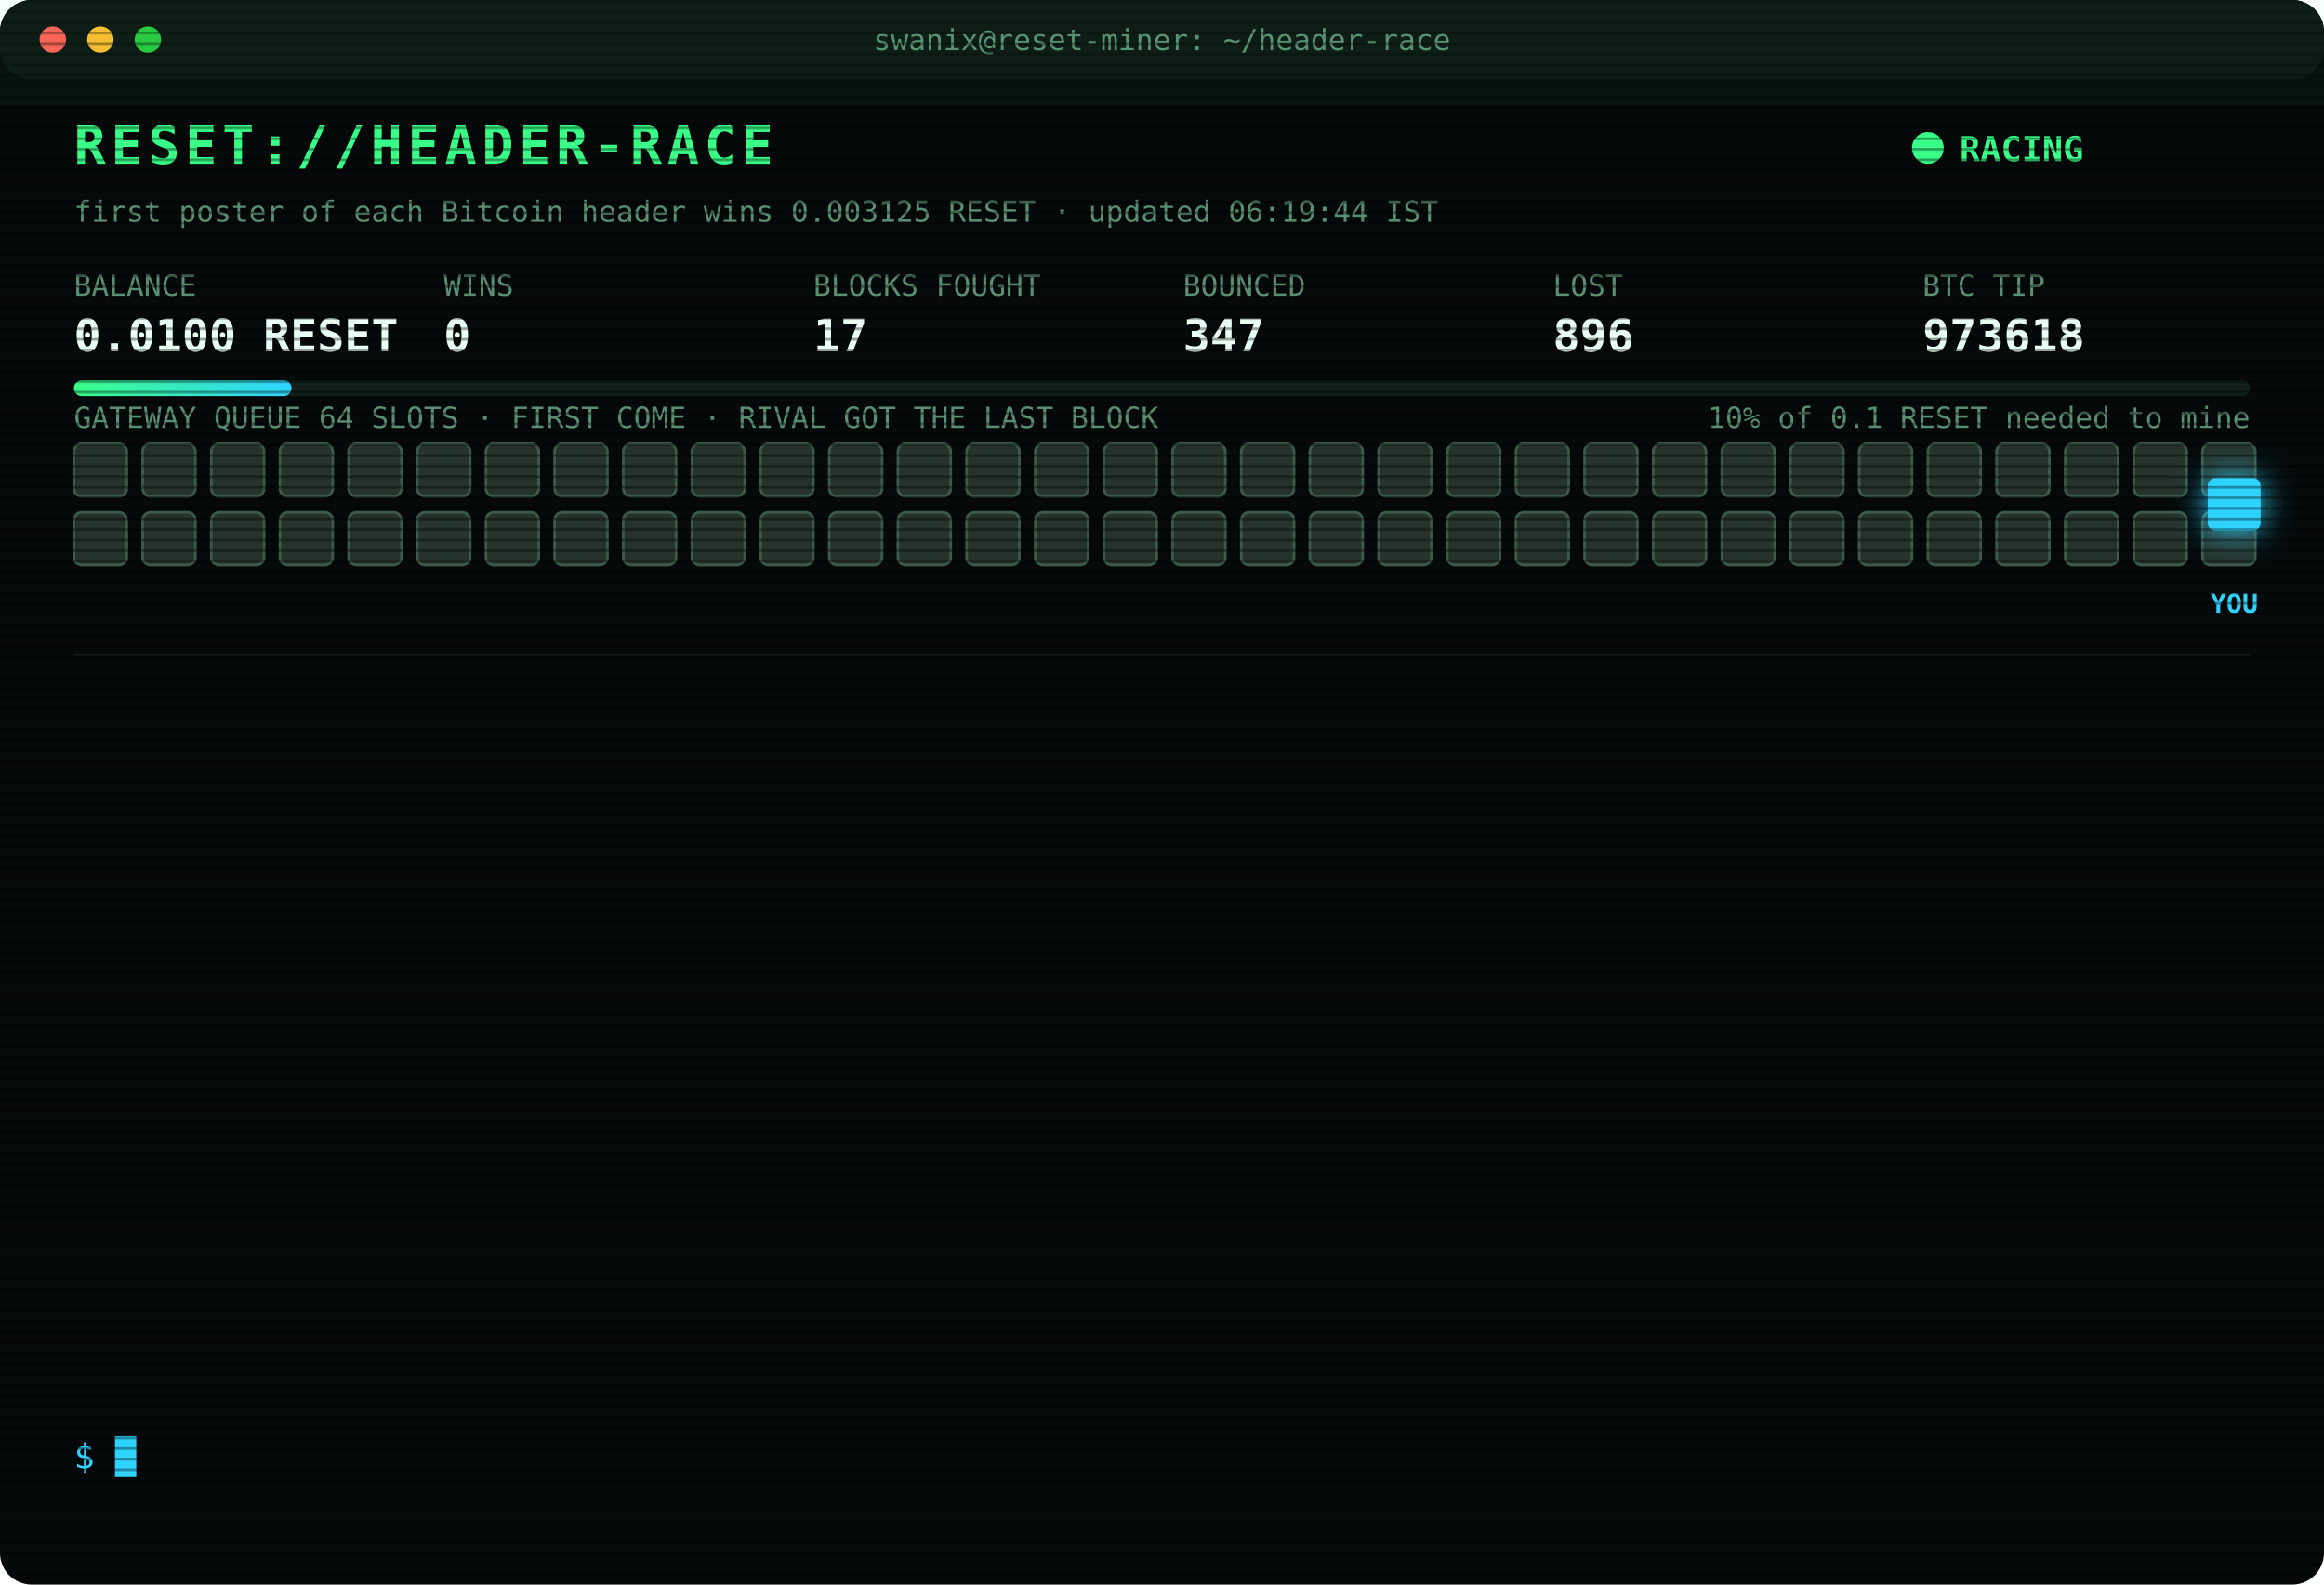
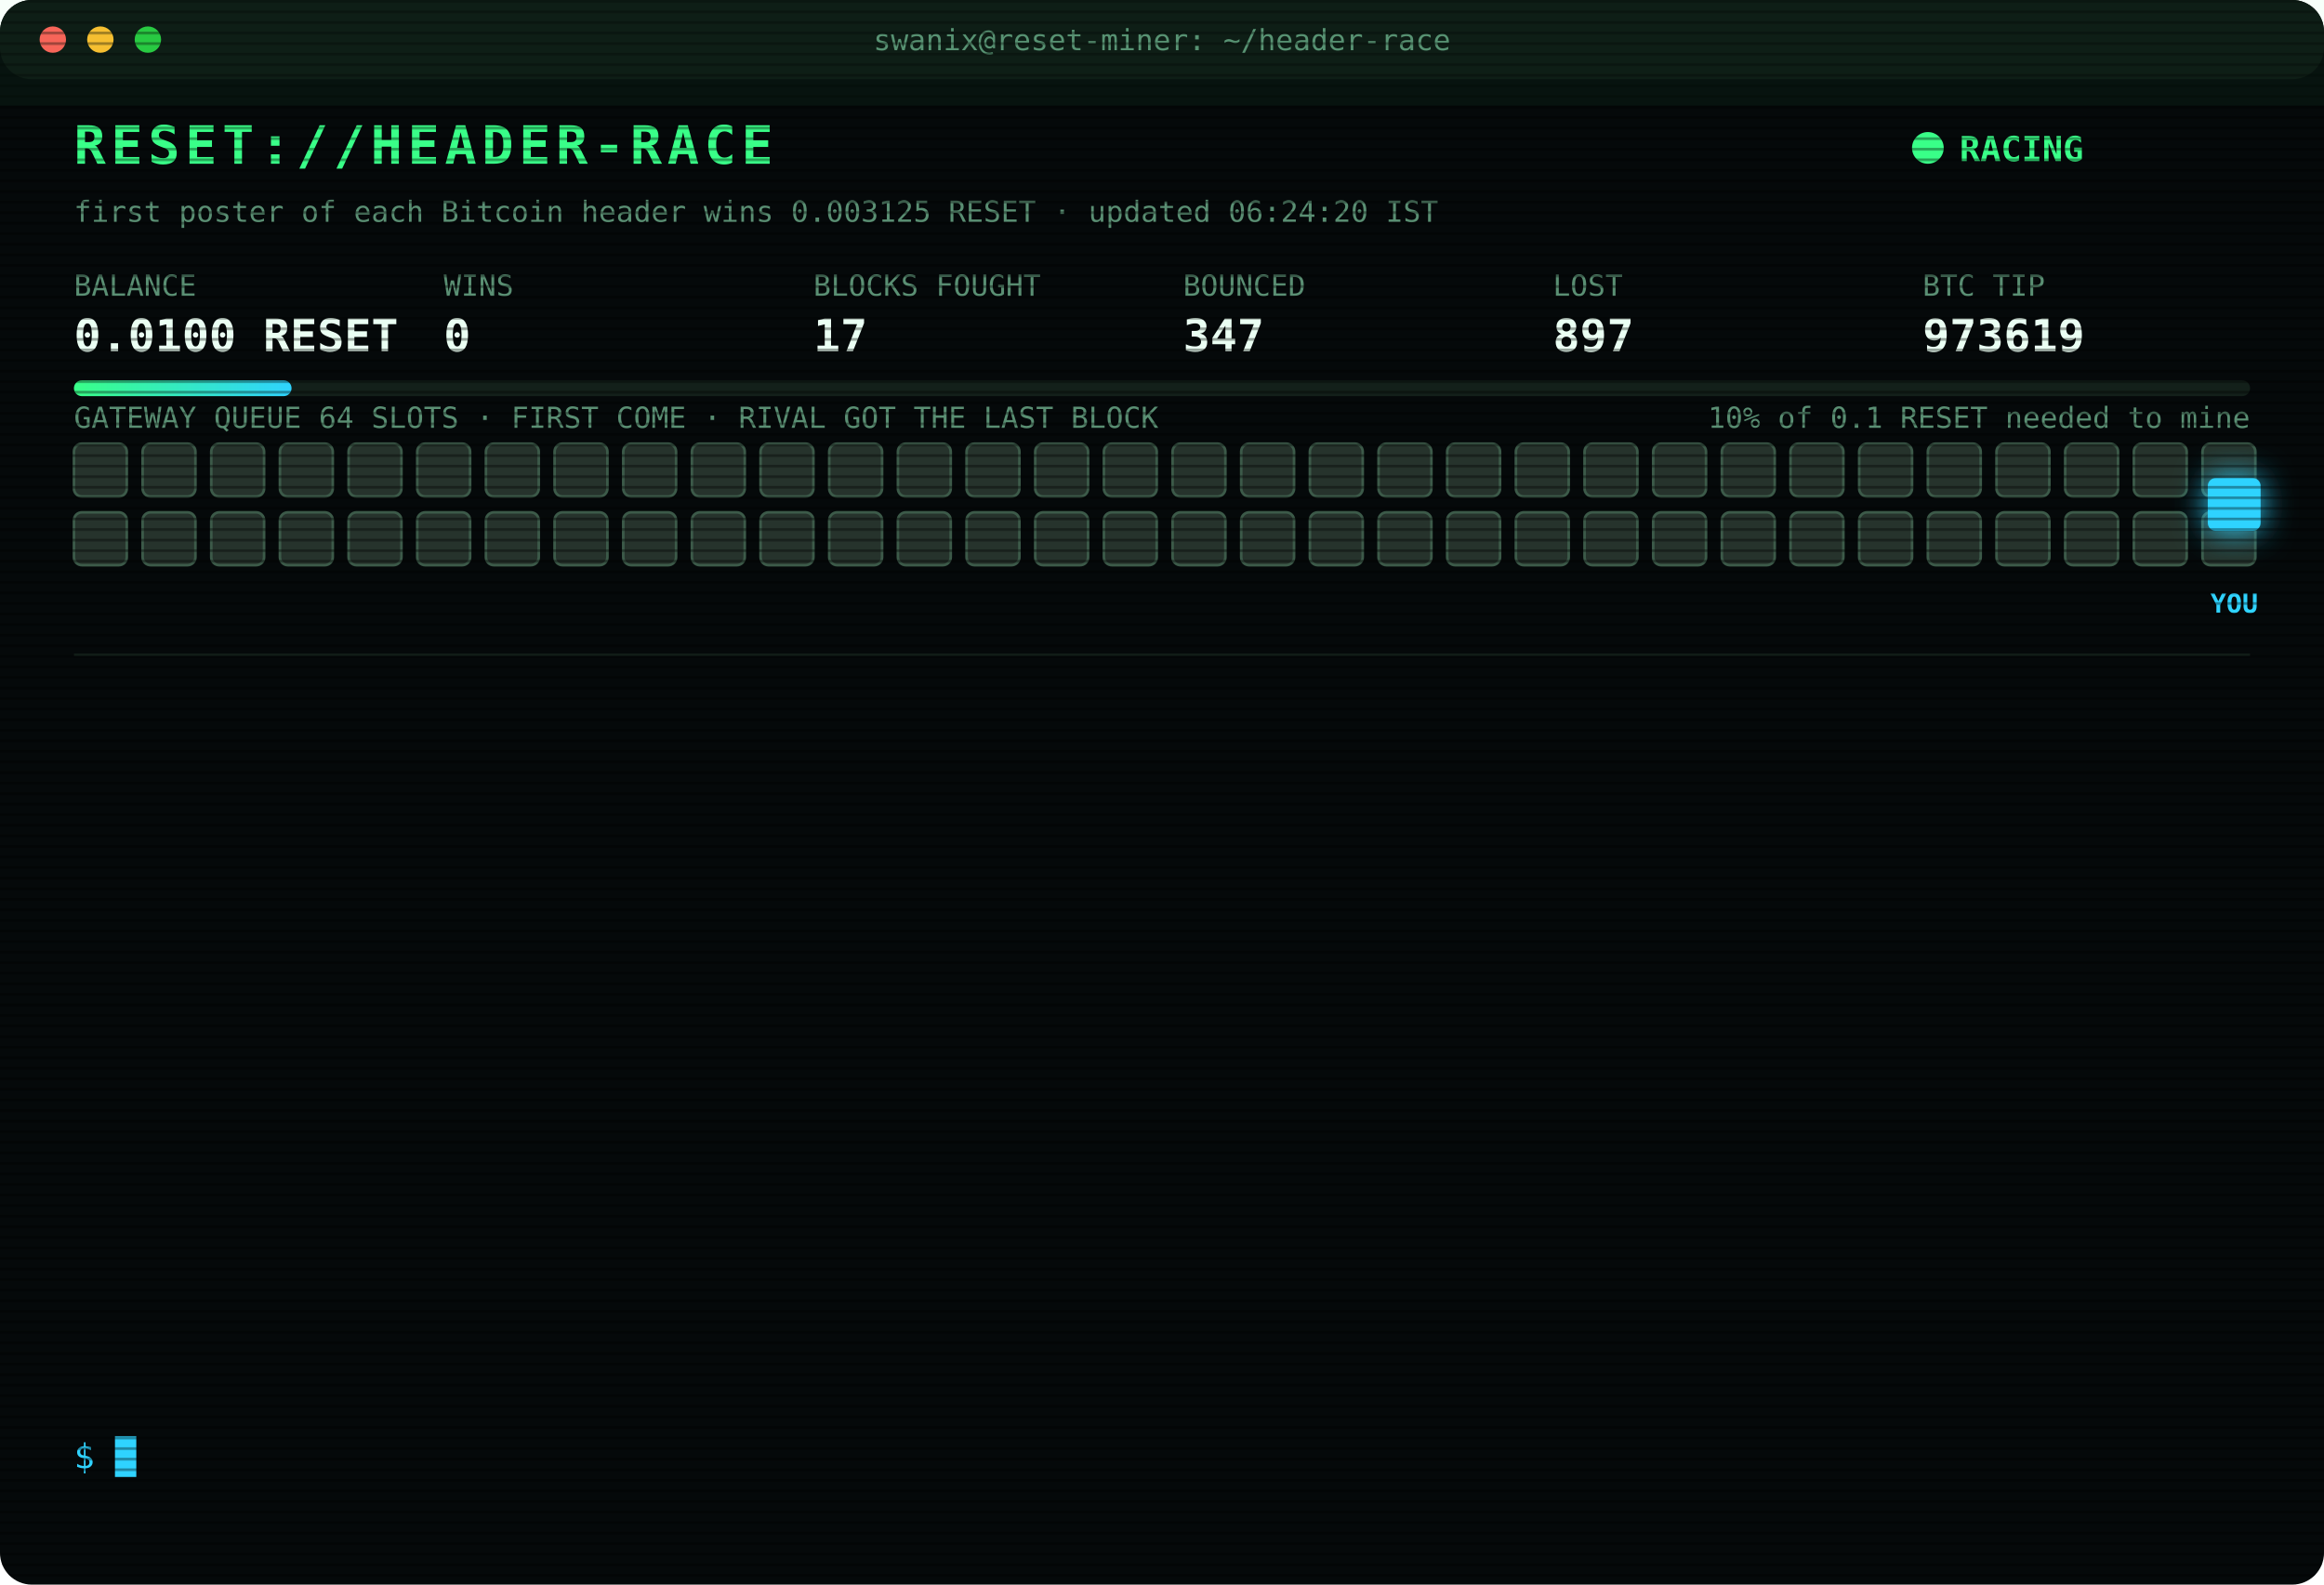
<svg xmlns="http://www.w3.org/2000/svg" width="880" height="600" viewBox="0 0 880 600" font-family="ui-monospace,SFMono-Regular,Menlo,Consolas,monospace">
  <style>
text{font-size:13px;fill:#7CFFB2}
.title{font-size:20px;font-weight:700;fill:#39FF88;letter-spacing:2px;animation:glitch 3s infinite steps(1)}
.sub{fill:#2fd3ff}.k{fill:#5a8f73;font-size:11px}.v{font-size:17px;font-weight:700;fill:#eafff3}
.ts{fill:#3f6b56}.boot{fill:#2fd3ff}.dim{fill:#5a8f73}.bad{fill:#ff4d6d}.warn{fill:#ffd23f}.mag{fill:#ff5cf0}.win{fill:#39FF88;font-weight:700}
.tag{font-size:10px;fill:#2fd3ff;font-weight:700}
.rival{fill:#26332c;stroke:#3c5a49;animation:jam 1.2s infinite alternate}
.idle{fill:#141c18;stroke:#22302a;animation:breathe 4s infinite}
.me{fill:#2fd3ff;filter:drop-shadow(0 0 6px #2fd3ff)}
.hover{animation:nudge 1.1s infinite ease-in-out}.bounce{animation:kick 1.4s infinite}
.ln{opacity:0;animation:in .4s forwards}
.cur{animation:blink 1s infinite steps(1)}
.scan{animation:scan 6s infinite linear}
.led{animation:blink 1.4s infinite}
@keyframes in{from{opacity:0;transform:translateX(-6px)}to{opacity:1;transform:none}}
@keyframes blink{50%{opacity:0}}
@keyframes jam{to{fill:#33463b}}
@keyframes breathe{50%{opacity:.4}}
@keyframes nudge{50%{transform:translateX(-10px)}}
@keyframes kick{0%,100%{transform:none}30%{transform:translateX(-14px)}55%{transform:translateX(10px) translateY(-6px)}}
@keyframes glitch{0%,92%{transform:none}93%{transform:translateX(2px);fill:#ff4d6d}95%{transform:translateX(-2px);fill:#2fd3ff}97%{transform:none}}
@keyframes scan{from{transform:translateY(-40px)}to{transform:translateY(600px)}}
</style>
  <defs>
    <pattern id="sl" width="4" height="4" patternUnits="userSpaceOnUse">
      <rect width="4" height="1" fill="#000" opacity=".35" />
    </pattern>
    <linearGradient id="bar">
      <stop offset="0" stop-color="#39FF88" />
      <stop offset="1" stop-color="#2fd3ff" />
    </linearGradient>
  </defs>
  <rect width="880" height="600" rx="12" fill="#05090a" />
  <rect width="880" height="30" rx="12" fill="#0d1512" />
  <circle cx="20" cy="15" r="5" fill="#ff5f57" />
  <circle cx="38" cy="15" r="5" fill="#febc2e" />
  <circle cx="56" cy="15" r="5" fill="#28c840" />
  <text x="440" y="19" text-anchor="middle" class="k">swanix@reset-miner: ~/header-race</text>
  <text x="28" y="62" class="title">RESET://HEADER-RACE</text>
  <circle class="led" cx="730" cy="56" r="6" fill="#39FF88" />
  <text x="742" y="61" class="win">RACING</text>
-   <text x="28" y="84" class="k">first poster of each Bitcoin header wins 0.003125 RESET · updated 06:19:44 IST</text>
+   <text x="28" y="84" class="k">first poster of each Bitcoin header wins 0.003125 RESET · updated 06:24:20 IST</text>
  <text x="28" y="112" class="k">BALANCE</text>
  <text x="28" y="133" class="v">0.0100 RESET</text>
  <text x="168" y="112" class="k">WINS</text>
  <text x="168" y="133" class="v">0</text>
  <text x="308" y="112" class="k">BLOCKS FOUGHT</text>
  <text x="308" y="133" class="v">17</text>
  <text x="448" y="112" class="k">BOUNCED</text>
  <text x="448" y="133" class="v">347</text>
  <text x="588" y="112" class="k">LOST</text>
-   <text x="588" y="133" class="v">896</text>
+   <text x="588" y="133" class="v">897</text>
  <text x="728" y="112" class="k">BTC TIP</text>
-   <text x="728" y="133" class="v">973618</text>
+   <text x="728" y="133" class="v">973619</text>
  <rect x="28" y="144" width="824" height="6" rx="3" fill="#13201a" />
  <rect x="28" y="144" width="82.4" height="6" rx="3" fill="url(#bar)" />
  <text x="852" y="162" text-anchor="end" class="k">10% of 0.1 RESET needed to mine</text>
  <text x="28" y="162" class="k">GATEWAY QUEUE 64 SLOTS · FIRST COME · RIVAL GOT THE LAST BLOCK</text>
  <rect class="rival" x="28" y="168" width="20" height="20" rx="3" style="animation-delay:0.00s" />
  <rect class="rival" x="54" y="168" width="20" height="20" rx="3" style="animation-delay:0.05s" />
  <rect class="rival" x="80" y="168" width="20" height="20" rx="3" style="animation-delay:0.10s" />
  <rect class="rival" x="106" y="168" width="20" height="20" rx="3" style="animation-delay:0.15s" />
  <rect class="rival" x="132" y="168" width="20" height="20" rx="3" style="animation-delay:0.20s" />
  <rect class="rival" x="158" y="168" width="20" height="20" rx="3" style="animation-delay:0.25s" />
  <rect class="rival" x="184" y="168" width="20" height="20" rx="3" style="animation-delay:0.30s" />
  <rect class="rival" x="210" y="168" width="20" height="20" rx="3" style="animation-delay:0.35s" />
  <rect class="rival" x="236" y="168" width="20" height="20" rx="3" style="animation-delay:0.40s" />
  <rect class="rival" x="262" y="168" width="20" height="20" rx="3" style="animation-delay:0.45s" />
  <rect class="rival" x="288" y="168" width="20" height="20" rx="3" style="animation-delay:0.50s" />
  <rect class="rival" x="314" y="168" width="20" height="20" rx="3" style="animation-delay:0.55s" />
  <rect class="rival" x="340" y="168" width="20" height="20" rx="3" style="animation-delay:0.60s" />
  <rect class="rival" x="366" y="168" width="20" height="20" rx="3" style="animation-delay:0.65s" />
  <rect class="rival" x="392" y="168" width="20" height="20" rx="3" style="animation-delay:0.70s" />
  <rect class="rival" x="418" y="168" width="20" height="20" rx="3" style="animation-delay:0.75s" />
  <rect class="rival" x="444" y="168" width="20" height="20" rx="3" style="animation-delay:0.80s" />
  <rect class="rival" x="470" y="168" width="20" height="20" rx="3" style="animation-delay:0.85s" />
  <rect class="rival" x="496" y="168" width="20" height="20" rx="3" style="animation-delay:0.90s" />
  <rect class="rival" x="522" y="168" width="20" height="20" rx="3" style="animation-delay:0.95s" />
  <rect class="rival" x="548" y="168" width="20" height="20" rx="3" style="animation-delay:1.00s" />
  <rect class="rival" x="574" y="168" width="20" height="20" rx="3" style="animation-delay:1.05s" />
  <rect class="rival" x="600" y="168" width="20" height="20" rx="3" style="animation-delay:1.10s" />
  <rect class="rival" x="626" y="168" width="20" height="20" rx="3" style="animation-delay:1.15s" />
  <rect class="rival" x="652" y="168" width="20" height="20" rx="3" style="animation-delay:1.20s" />
  <rect class="rival" x="678" y="168" width="20" height="20" rx="3" style="animation-delay:1.25s" />
  <rect class="rival" x="704" y="168" width="20" height="20" rx="3" style="animation-delay:1.30s" />
  <rect class="rival" x="730" y="168" width="20" height="20" rx="3" style="animation-delay:1.35s" />
  <rect class="rival" x="756" y="168" width="20" height="20" rx="3" style="animation-delay:1.40s" />
  <rect class="rival" x="782" y="168" width="20" height="20" rx="3" style="animation-delay:1.45s" />
  <rect class="rival" x="808" y="168" width="20" height="20" rx="3" style="animation-delay:1.50s" />
  <rect class="rival" x="834" y="168" width="20" height="20" rx="3" style="animation-delay:1.55s" />
  <rect class="rival" x="28" y="194" width="20" height="20" rx="3" style="animation-delay:1.60s" />
  <rect class="rival" x="54" y="194" width="20" height="20" rx="3" style="animation-delay:1.65s" />
  <rect class="rival" x="80" y="194" width="20" height="20" rx="3" style="animation-delay:1.70s" />
  <rect class="rival" x="106" y="194" width="20" height="20" rx="3" style="animation-delay:1.75s" />
  <rect class="rival" x="132" y="194" width="20" height="20" rx="3" style="animation-delay:1.80s" />
  <rect class="rival" x="158" y="194" width="20" height="20" rx="3" style="animation-delay:1.85s" />
  <rect class="rival" x="184" y="194" width="20" height="20" rx="3" style="animation-delay:1.90s" />
  <rect class="rival" x="210" y="194" width="20" height="20" rx="3" style="animation-delay:1.95s" />
  <rect class="rival" x="236" y="194" width="20" height="20" rx="3" style="animation-delay:2.00s" />
  <rect class="rival" x="262" y="194" width="20" height="20" rx="3" style="animation-delay:2.05s" />
  <rect class="rival" x="288" y="194" width="20" height="20" rx="3" style="animation-delay:2.10s" />
  <rect class="rival" x="314" y="194" width="20" height="20" rx="3" style="animation-delay:2.15s" />
  <rect class="rival" x="340" y="194" width="20" height="20" rx="3" style="animation-delay:2.20s" />
  <rect class="rival" x="366" y="194" width="20" height="20" rx="3" style="animation-delay:2.25s" />
  <rect class="rival" x="392" y="194" width="20" height="20" rx="3" style="animation-delay:2.30s" />
  <rect class="rival" x="418" y="194" width="20" height="20" rx="3" style="animation-delay:2.35s" />
  <rect class="rival" x="444" y="194" width="20" height="20" rx="3" style="animation-delay:2.40s" />
  <rect class="rival" x="470" y="194" width="20" height="20" rx="3" style="animation-delay:2.45s" />
  <rect class="rival" x="496" y="194" width="20" height="20" rx="3" style="animation-delay:2.50s" />
  <rect class="rival" x="522" y="194" width="20" height="20" rx="3" style="animation-delay:2.55s" />
  <rect class="rival" x="548" y="194" width="20" height="20" rx="3" style="animation-delay:2.60s" />
  <rect class="rival" x="574" y="194" width="20" height="20" rx="3" style="animation-delay:2.65s" />
  <rect class="rival" x="600" y="194" width="20" height="20" rx="3" style="animation-delay:2.70s" />
  <rect class="rival" x="626" y="194" width="20" height="20" rx="3" style="animation-delay:2.75s" />
  <rect class="rival" x="652" y="194" width="20" height="20" rx="3" style="animation-delay:2.80s" />
  <rect class="rival" x="678" y="194" width="20" height="20" rx="3" style="animation-delay:2.85s" />
  <rect class="rival" x="704" y="194" width="20" height="20" rx="3" style="animation-delay:2.90s" />
  <rect class="rival" x="730" y="194" width="20" height="20" rx="3" style="animation-delay:2.95s" />
  <rect class="rival" x="756" y="194" width="20" height="20" rx="3" style="animation-delay:3.00s" />
  <rect class="rival" x="782" y="194" width="20" height="20" rx="3" style="animation-delay:3.05s" />
  <rect class="rival" x="808" y="194" width="20" height="20" rx="3" style="animation-delay:3.10s" />
  <rect class="rival" x="834" y="194" width="20" height="20" rx="3" style="animation-delay:3.15s" />
  <g class="hover">
    <rect class="me" x="836" y="181" width="20" height="20" rx="3" />
    <text class="tag" x="846" y="232" text-anchor="middle">YOU</text>
  </g>
  <line x1="28" x2="852" y1="248" y2="248" stroke="#13201a" />
  <g class="ln" style="animation-delay:0.40s">
-     <text x="28" y="270" class="ts">05:16:38</text>
-     <text x="104" y="270" class="bad">[LOST] #973613 taken by a rival miner</text>
+     <text x="28" y="270" class="ts">05:21:54</text>
+     <text x="104" y="270" class="bad">[LOST] #973614 taken by a rival miner</text>
  </g>
  <g class="ln" style="animation-delay:0.65s">
-     <text x="28" y="292" class="ts">05:21:54</text>
-     <text x="104" y="292" class="bad">[LOST] #973614 taken by a rival miner</text>
+     <text x="28" y="292" class="ts">05:37:39</text>
+     <text x="104" y="292" class="bad">[LOST] #973615 taken by a rival miner</text>
  </g>
  <g class="ln" style="animation-delay:0.90s">
-     <text x="28" y="314" class="ts">05:37:39</text>
-     <text x="104" y="314" class="bad">[LOST] #973615 taken by a rival miner</text>
+     <text x="28" y="314" class="ts">05:59:30</text>
+     <text x="104" y="314" class="bad">[LOST] #973616 taken by a rival miner</text>
  </g>
  <g class="ln" style="animation-delay:1.15s">
-     <text x="28" y="336" class="ts">05:59:30</text>
-     <text x="104" y="336" class="bad">[LOST] #973616 taken by a rival miner</text>
+     <text x="28" y="336" class="ts">06:03:17</text>
+     <text x="104" y="336" class="bad">[GATEWAY DOWN] no response · 993ms</text>
  </g>
  <g class="ln" style="animation-delay:1.40s">
-     <text x="28" y="358" class="ts">06:03:17</text>
-     <text x="104" y="358" class="bad">[GATEWAY DOWN] no response · 993ms</text>
+     <text x="28" y="358" class="ts">06:03:18</text>
+     <text x="104" y="358" class="bad">[GATEWAY DOWN] no response · 1051ms</text>
  </g>
  <g class="ln" style="animation-delay:1.65s">
-     <text x="28" y="380" class="ts">06:03:18</text>
-     <text x="104" y="380" class="bad">[GATEWAY DOWN] no response · 1051ms</text>
+     <text x="28" y="380" class="ts">06:03:19</text>
+     <text x="104" y="380" class="bad">[GATEWAY DOWN] no response · 994ms</text>
  </g>
  <g class="ln" style="animation-delay:1.90s">
-     <text x="28" y="402" class="ts">06:03:19</text>
-     <text x="104" y="402" class="bad">[GATEWAY DOWN] no response · 994ms</text>
+     <text x="28" y="402" class="ts">06:03:20</text>
+     <text x="104" y="402" class="bad">[GATEWAY DOWN] no response · 781ms</text>
  </g>
  <g class="ln" style="animation-delay:2.15s">
    <text x="28" y="424" class="ts">06:03:20</text>
-     <text x="104" y="424" class="bad">[GATEWAY DOWN] no response · 781ms</text>
+     <text x="104" y="424" class="bad">[GATEWAY DOWN] no response · 516ms</text>
  </g>
  <g class="ln" style="animation-delay:2.40s">
-     <text x="28" y="446" class="ts">06:03:20</text>
-     <text x="104" y="446" class="bad">[GATEWAY DOWN] no response · 516ms</text>
+     <text x="28" y="446" class="ts">06:03:22</text>
+     <text x="104" y="446" class="bad">[GATEWAY DOWN] no response · 610ms</text>
  </g>
  <g class="ln" style="animation-delay:2.65s">
-     <text x="28" y="468" class="ts">06:03:22</text>
-     <text x="104" y="468" class="bad">[GATEWAY DOWN] no response · 610ms</text>
+     <text x="28" y="468" class="ts">06:03:23</text>
+     <text x="104" y="468" class="bad">[GATEWAY DOWN] no response · 1001ms</text>
  </g>
  <g class="ln" style="animation-delay:2.90s">
-     <text x="28" y="490" class="ts">06:03:23</text>
-     <text x="104" y="490" class="bad">[GATEWAY DOWN] no response · 1001ms</text>
+     <text x="28" y="490" class="ts">06:03:27</text>
+     <text x="104" y="490" class="bad">[LOST] #973617 taken by a rival miner</text>
  </g>
  <g class="ln" style="animation-delay:3.15s">
-     <text x="28" y="512" class="ts">06:03:27</text>
-     <text x="104" y="512" class="bad">[LOST] #973617 taken by a rival miner</text>
+     <text x="28" y="512" class="ts">06:19:44</text>
+     <text x="104" y="512" class="bad">[LOST] #973618 taken by a rival miner</text>
  </g>
  <g class="ln" style="animation-delay:3.40s">
-     <text x="28" y="534" class="ts">06:19:44</text>
-     <text x="104" y="534" class="bad">[LOST] #973618 taken by a rival miner</text>
+     <text x="28" y="534" class="ts">06:24:20</text>
+     <text x="104" y="534" class="bad">[LOST] #973619 taken by a rival miner</text>
  </g>
  <text x="28" y="556" class="sub">$ <tspan class="cur">█</tspan>
  </text>
  <rect width="880" height="600" rx="12" fill="url(#sl)" pointer-events="none" />
  <rect class="scan" width="880" height="40" fill="#39FF88" opacity=".04" />
</svg>
